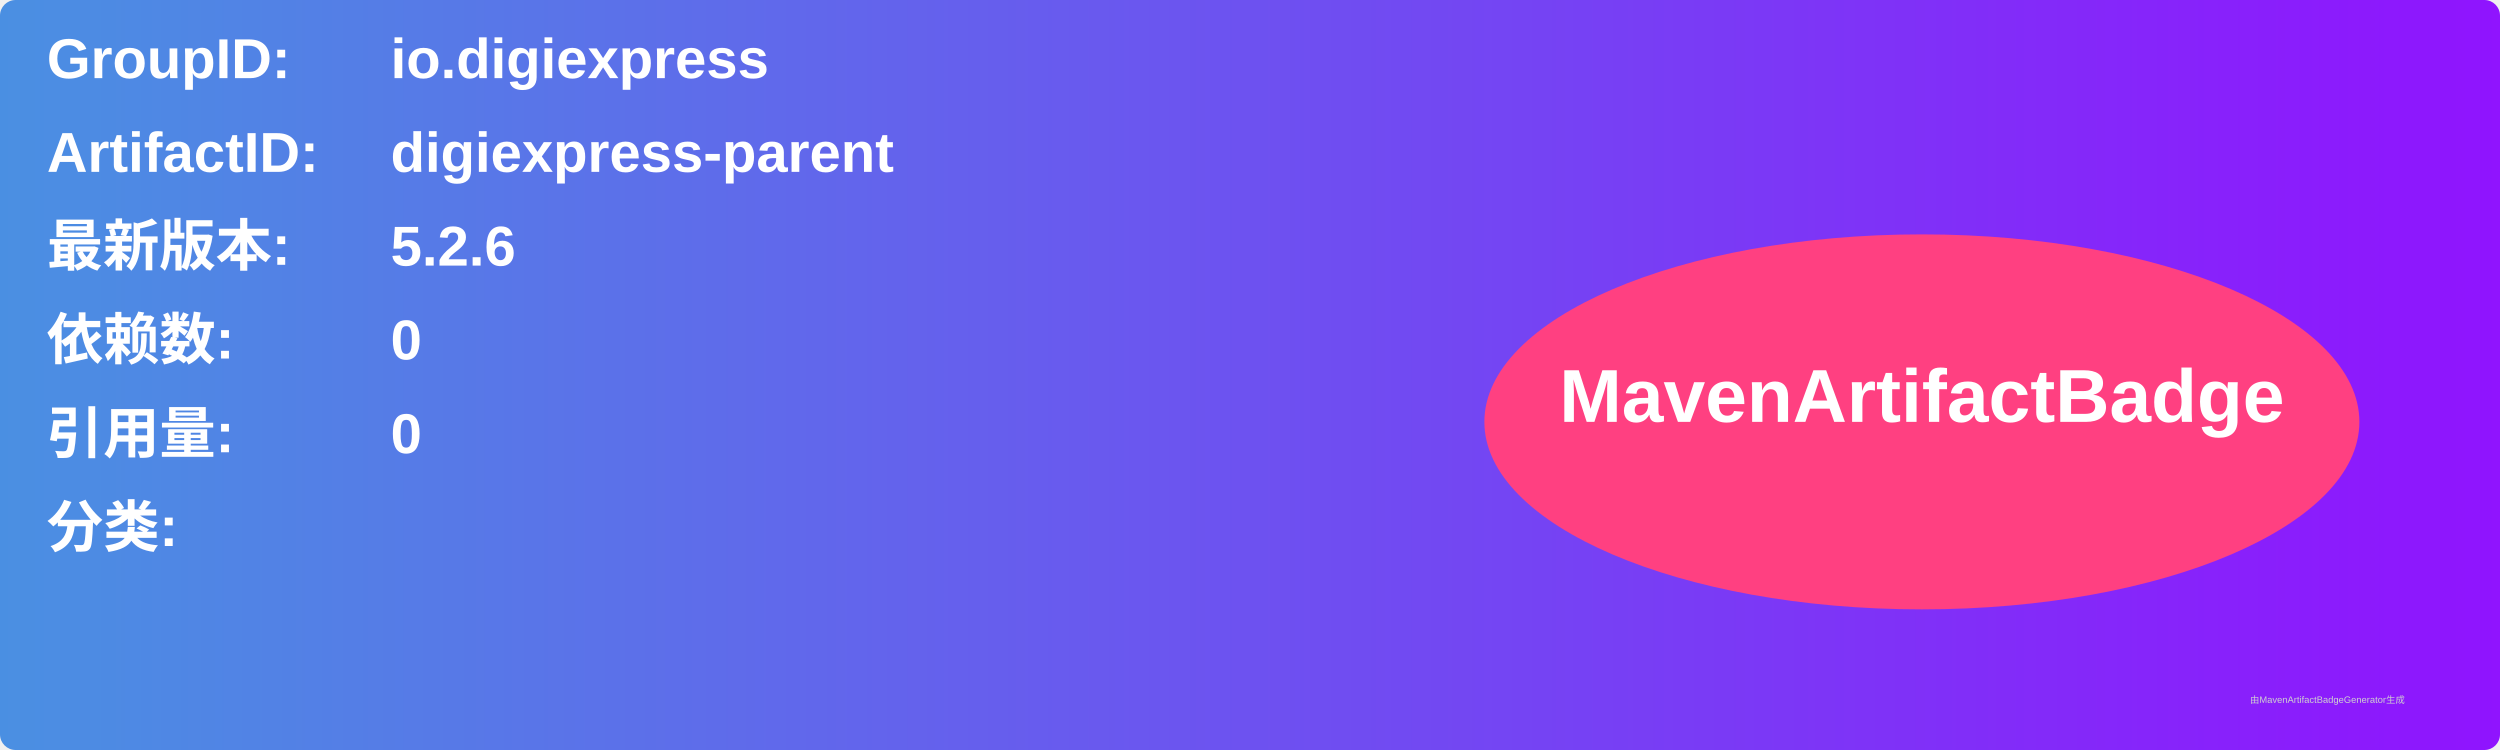
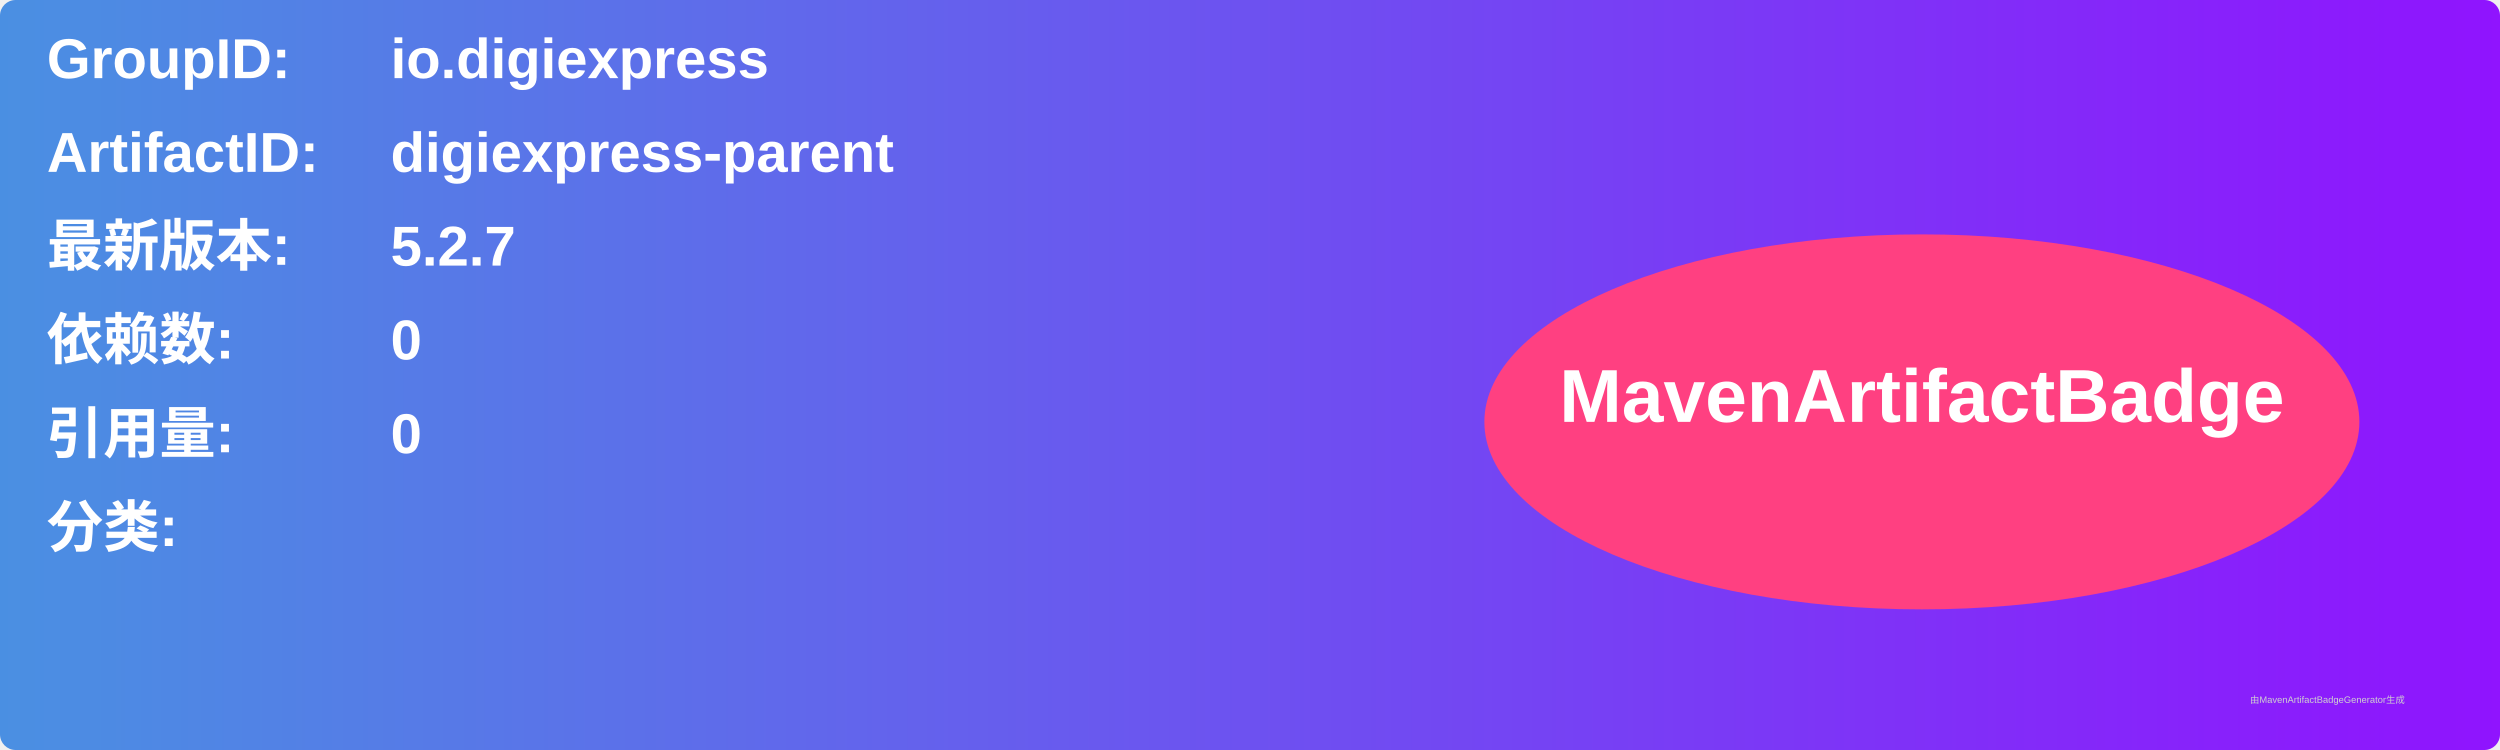
<svg xmlns="http://www.w3.org/2000/svg" width="800" height="240" viewBox="0 0 800 240">
  <linearGradient id="grad" x1="0%" y1="0%" x2="100%" y2="0%">
    <stop offset="0%" stop-color="#4a90e2" />
    <stop offset="100%" stop-color="#9013fe" />
  </linearGradient>
  <rect width="100%" height="100%" rx="5" ry="5" fill="url(#grad)" />
  <g transform="translate(15, 15)">
    <text x="0" y="10" font-family="Arial" font-size="18" fill="white" font-weight="bold" width="260">GroupID:</text>
    <text x="110" y="10" font-family="Arial" font-size="18" fill="white" font-weight="bold" width="460">io.digiexpress</text>
    <text x="0" y="40" font-family="Arial" font-size="18" fill="white" font-weight="bold" width="260">ArtifactID:</text>
    <text x="110" y="40" font-family="Arial" font-size="18" fill="white" font-weight="bold" width="460">digiexpress-parent</text>
    <text x="0" y="70" font-family="Arial" font-size="18" fill="white" font-weight="bold">最新版本:</text>
    <text x="110" y="70" font-family="Arial" font-size="18" fill="white" font-weight="bold">
-       <tspan font-weight="bold">5.2.6</tspan>
+       <tspan font-weight="bold">5.2.7</tspan>
    </text>
    <text x="0" y="100" font-family="Arial" font-size="18" fill="white" font-weight="bold">依赖数: </text>
    <text x="110" y="100" font-family="Arial" font-size="18" fill="white">
      <tspan font-weight="bold">0</tspan>
    </text>
    <text x="0" y="130" font-family="Arial" font-size="18" fill="white" font-weight="bold">引用量: </text>
    <text x="110" y="130" font-family="Arial" font-size="18" fill="white">
      <tspan font-weight="bold">0</tspan>
    </text>
    <text x="0" y="160" font-family="Arial" font-size="18" fill="white" font-weight="bold">分类:</text>
    <text x="10" y="190" font-family="Arial" font-size="10" fill="white">
      <tspan font-weight="bold" />
    </text>
    <ellipse cx="600" cy="120" rx="140" ry="60" fill="#ff4081" />
    <text x="600" y="120" text-anchor="middle" font-family="Arial" font-size="24" fill="white" font-weight="bold">MavenArtifactBadge</text>
  </g>
  <text x="720" y="225" font-family="Arial" font-size="3" fill="#d0d0d0">由MavenArtifactBadgeGenerator生成</text>
</svg>
